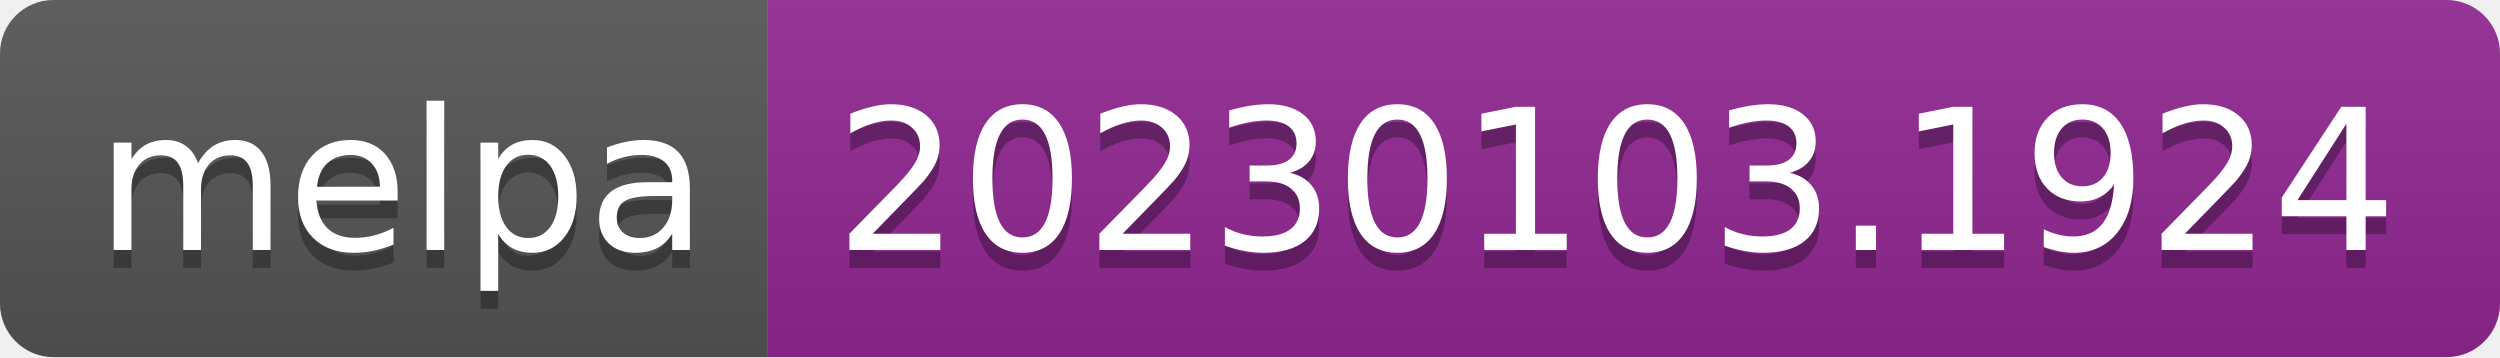
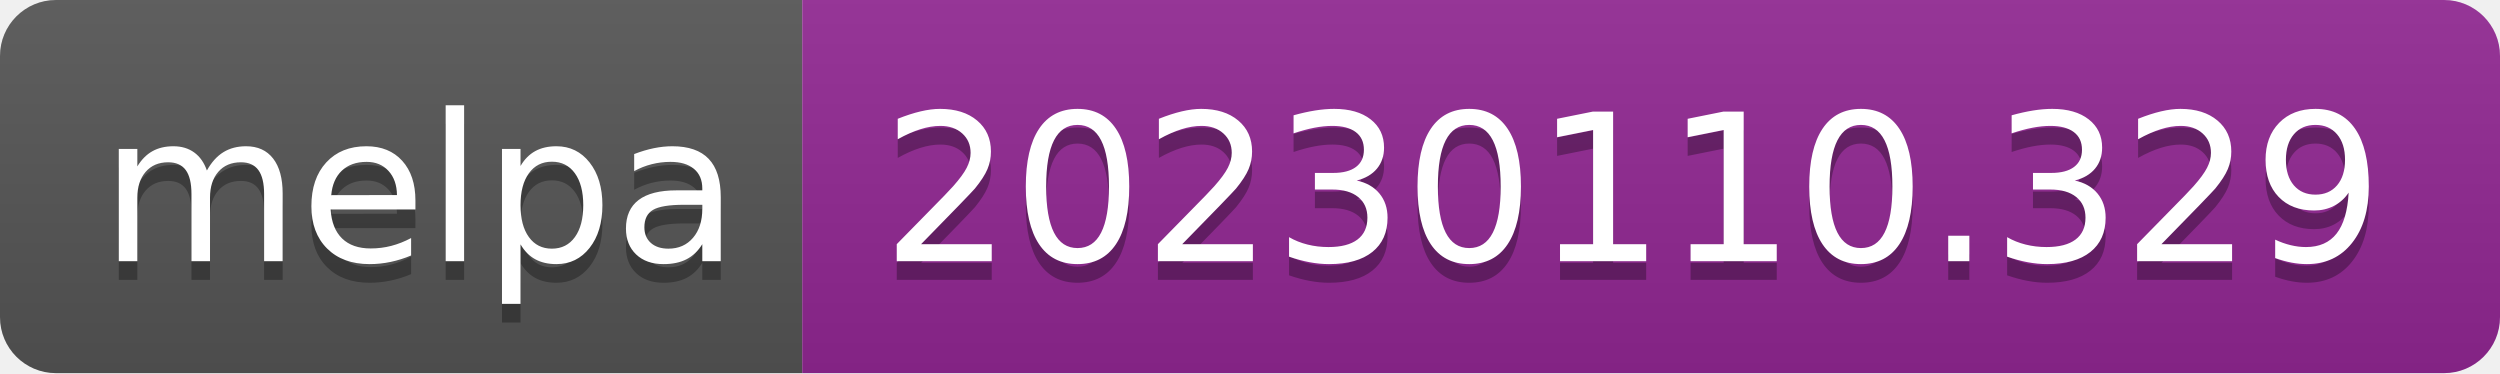
- <svg xmlns="http://www.w3.org/2000/svg" width="140" height="20" role="img" aria-label="melpa: 20230103.1924">
+ <svg xmlns="http://www.w3.org/2000/svg" width="134" height="20" role="img" aria-label="melpa: 20230110.329">
  <linearGradient id="s" x2="0" y2="100%">
    <stop offset="0" stop-color="#bbb" stop-opacity=".1" />
    <stop offset="1" stop-opacity=".1" />
  </linearGradient>
  <clipPath id="r">
-     <rect width="140" height="20" rx="3" fill="#fff" />
+     <rect width="134" height="20" rx="3" fill="#fff" />
  </clipPath>
  <g clip-path="url(#r)">
    <rect width="43" height="20" fill="#555" />
-     <rect x="43" width="97" height="20" fill="#922793" />
-     <rect width="140" height="20" fill="url(#s)" />
+     <rect x="43" width="91" height="20" fill="#922793" />
+     <rect width="134" height="20" fill="url(#s)" />
  </g>
  <g fill="#fff" text-anchor="middle" font-family="Verdana,Geneva,DejaVu Sans,sans-serif" text-rendering="geometricPrecision" font-size="110">
    <text aria-hidden="true" x="225" y="150" fill="#010101" fill-opacity=".3" transform="scale(.1)" textLength="330">melpa</text>
    <text x="225" y="140" transform="scale(.1)" fill="#fff" textLength="330">melpa</text>
-     <text aria-hidden="true" x="905" y="150" fill="#010101" fill-opacity=".3" transform="scale(.1)" textLength="870">20230103.1924</text>
-     <text x="905" y="140" transform="scale(.1)" fill="#fff" textLength="870">20230103.1924</text>
+     <text aria-hidden="true" x="875" y="150" fill="#010101" fill-opacity=".3" transform="scale(.1)" textLength="810">20230110.329</text>
+     <text x="875" y="140" transform="scale(.1)" fill="#fff" textLength="810">20230110.329</text>
  </g>
</svg>
